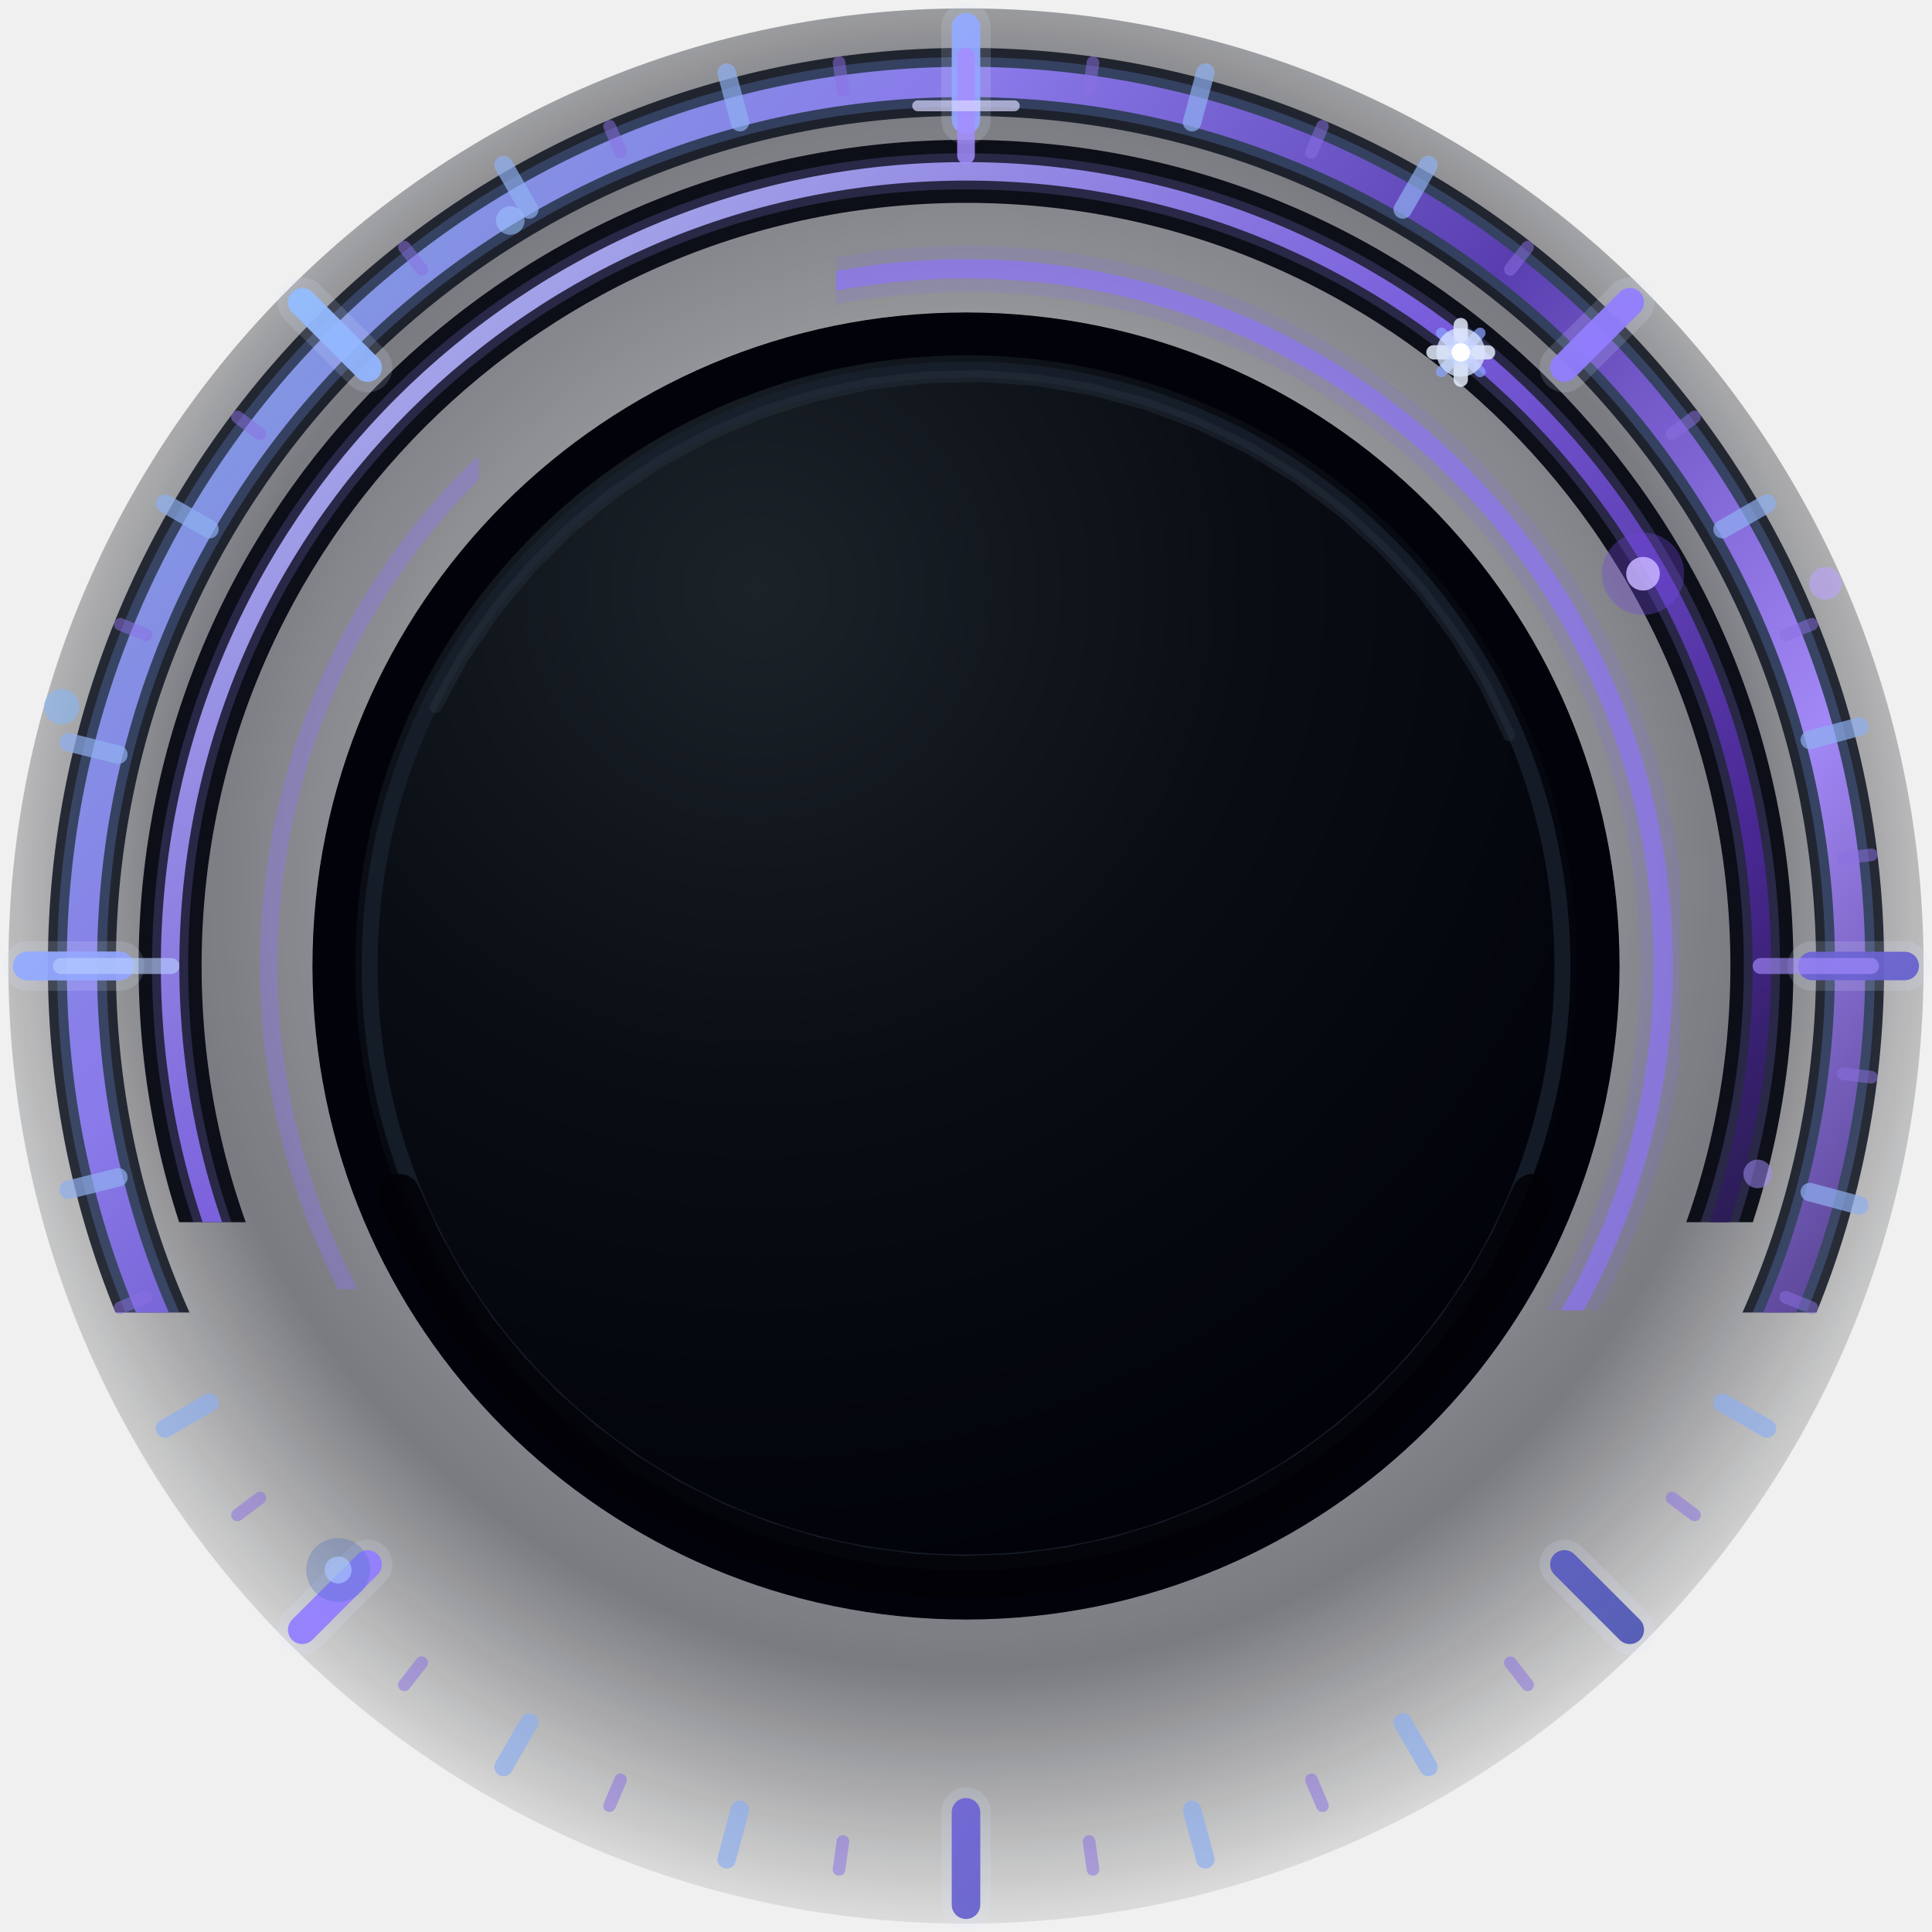
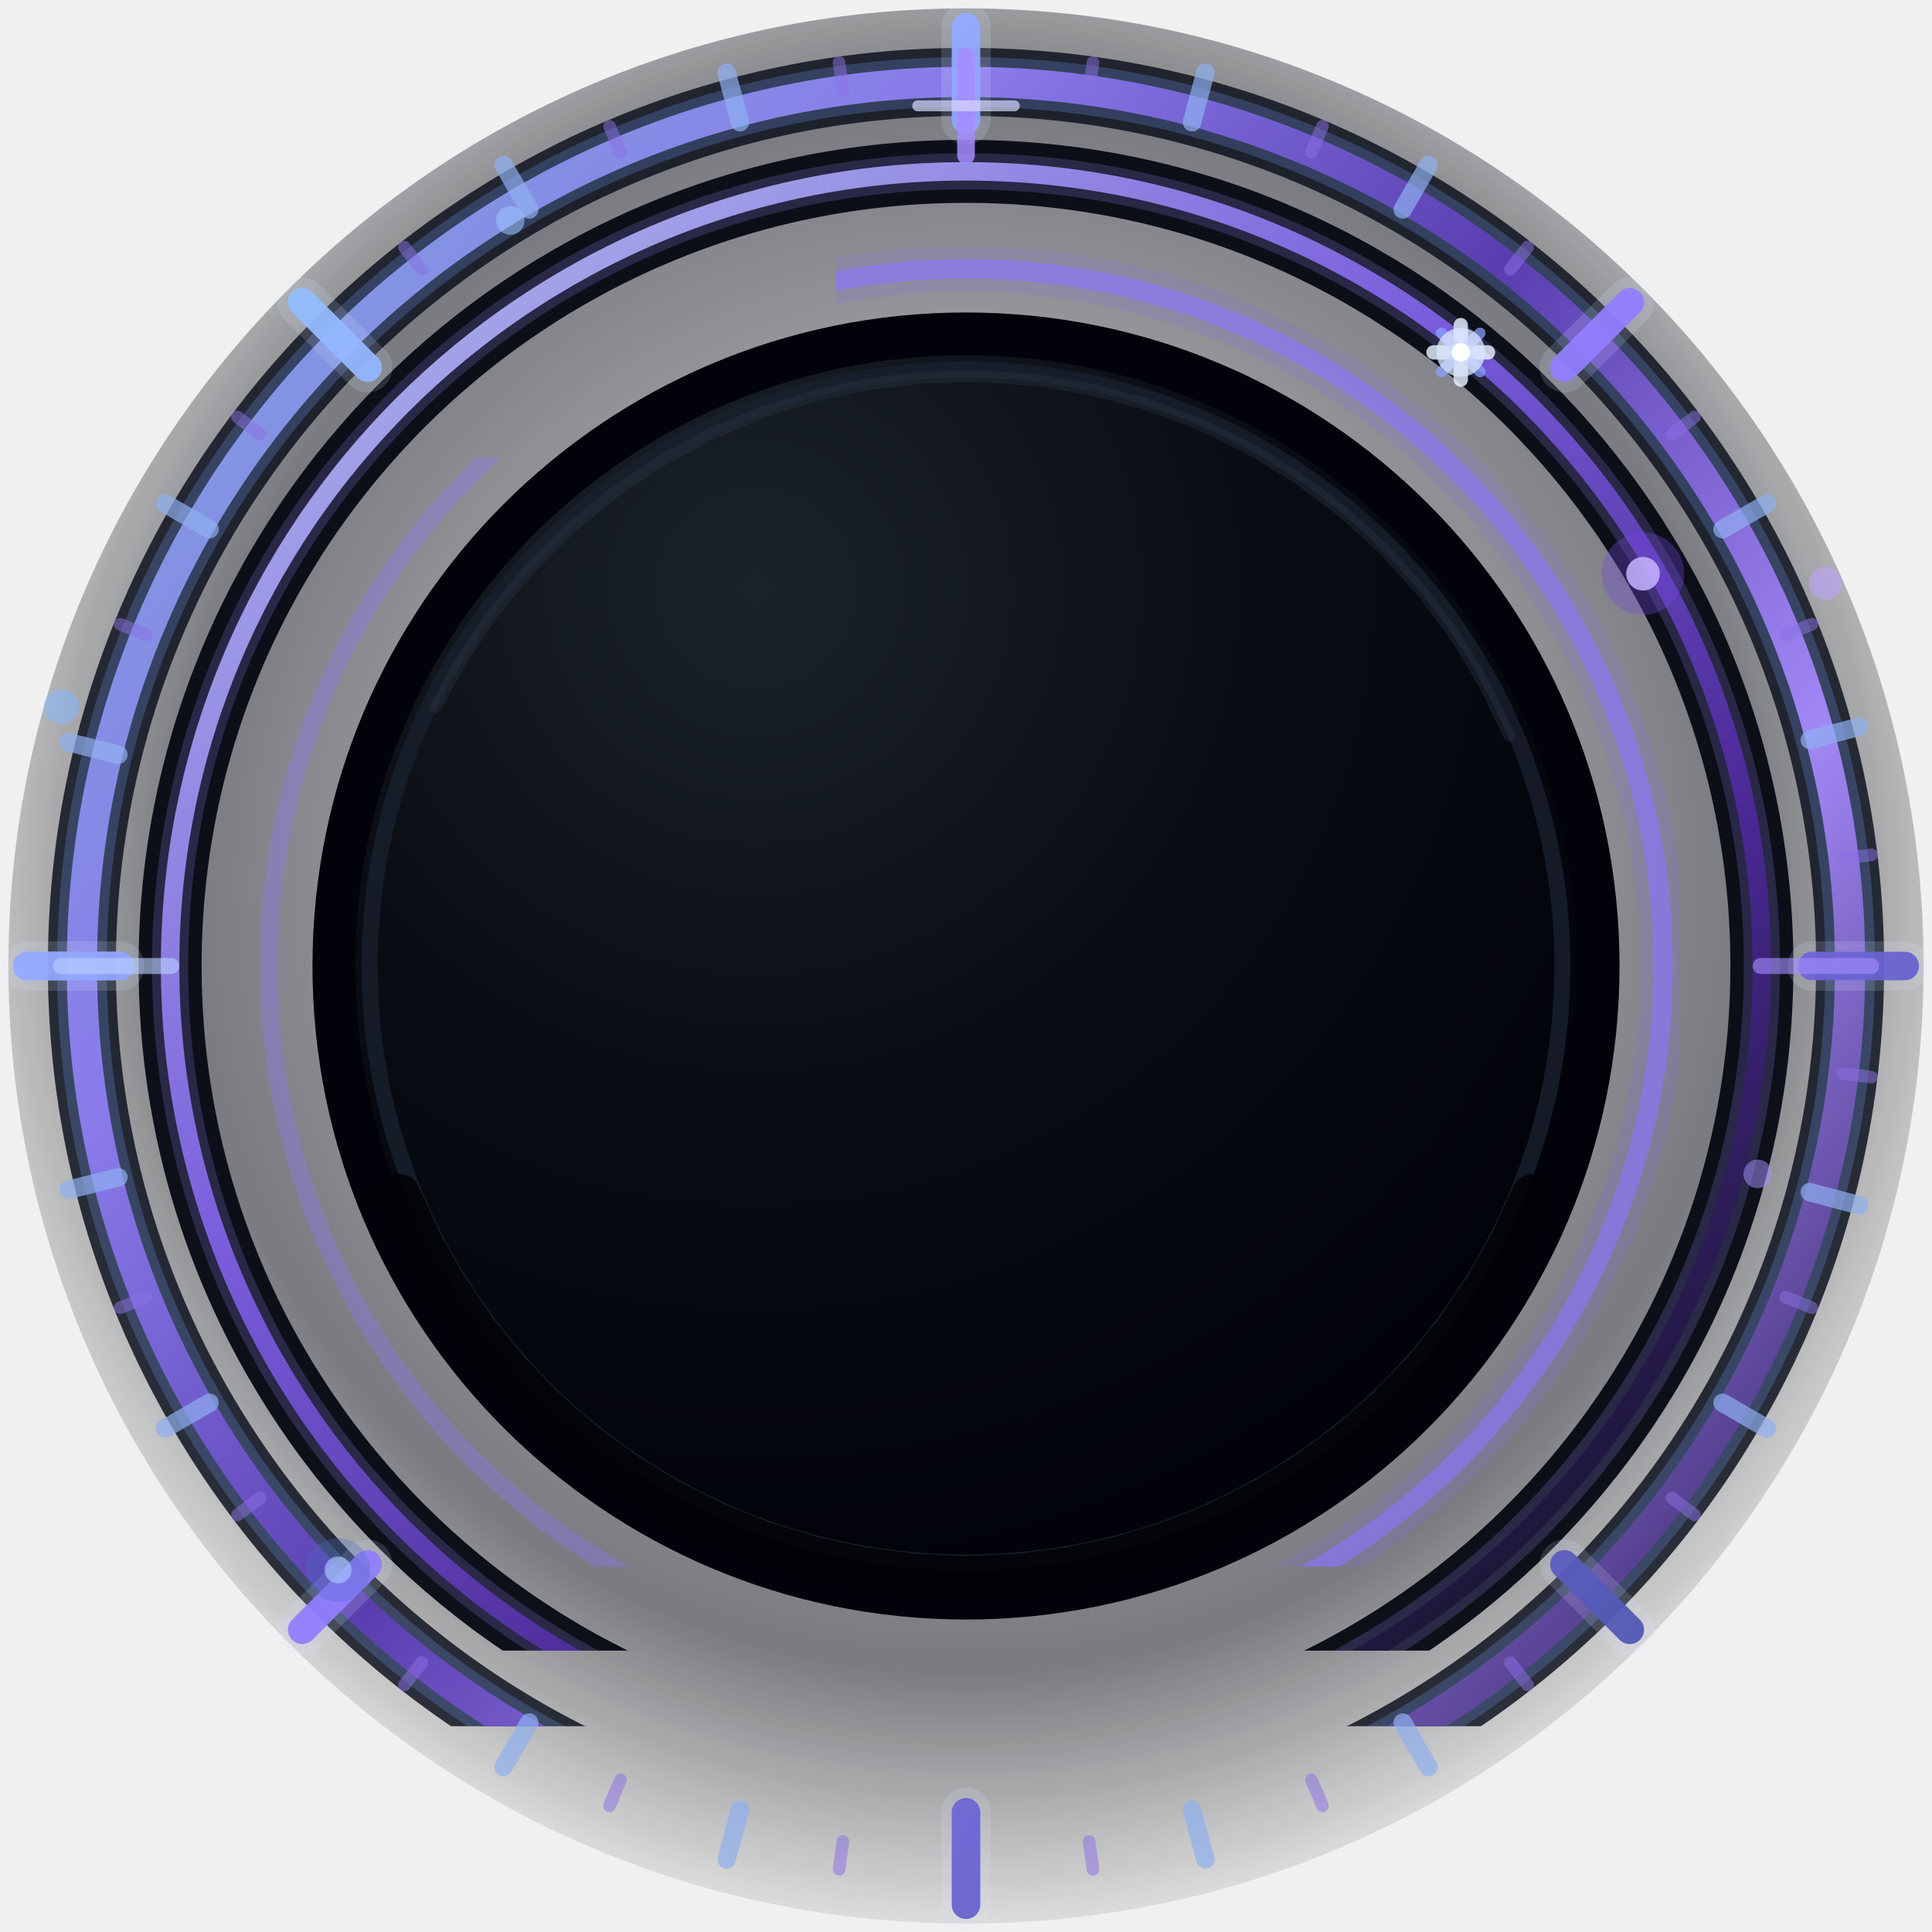
<svg xmlns="http://www.w3.org/2000/svg" width="46" height="46" viewBox="0 0 46 46" version="1.1">
  <defs>
    <radialGradient id="outerVignette" cx="23" cy="21" r="26" gradientUnits="userSpaceOnUse">
      <stop offset="0" stop-color="#0a0d18" stop-opacity="0.12" />
      <stop offset="0.72" stop-color="#050713" stop-opacity="0.56" />
      <stop offset="1" stop-color="#000000" stop-opacity="0.0" />
    </radialGradient>
    <linearGradient id="violetRing" x1="4" y1="7" x2="42" y2="39" gradientUnits="userSpaceOnUse">
      <stop offset="0" stop-color="#85a6e8" />
      <stop offset="0.23" stop-color="#8f7df2" />
      <stop offset="0.48" stop-color="#5c3eb4" />
      <stop offset="0.74" stop-color="#a98cff" />
      <stop offset="1" stop-color="#3b266d" />
    </linearGradient>
    <linearGradient id="innerViolet" x1="11" y1="7" x2="35" y2="38" gradientUnits="userSpaceOnUse">
      <stop offset="0" stop-color="#b5b7ff" />
      <stop offset="0.38" stop-color="#8262ef" />
      <stop offset="0.74" stop-color="#4d279d" />
      <stop offset="1" stop-color="#1b1437" />
    </linearGradient>
    <linearGradient id="blueTick" x1="5" y1="5" x2="42" y2="42" gradientUnits="userSpaceOnUse">
      <stop offset="0" stop-color="#93c5ff" />
      <stop offset="0.55" stop-color="#9274ff" />
      <stop offset="1" stop-color="#4252a4" />
    </linearGradient>
    <radialGradient id="well" cx="18" cy="14" r="25" gradientUnits="userSpaceOnUse">
      <stop offset="0" stop-color="#1b2329" />
      <stop offset="0.47" stop-color="#0a0d14" />
      <stop offset="1" stop-color="#010209" />
    </radialGradient>
    <clipPath id="outerTopArcCut">
-       <rect x="0" y="0" width="46" height="31.25" />
+       <rect x="0" y="0" width="46" height="41.10" />
    </clipPath>
    <clipPath id="innerTopArcCut">
-       <rect x="0" y="0" width="46" height="29.10" />
+       <rect x="0" y="0" width="46" height="39.30" />
    </clipPath>
    <clipPath id="upperRightArcCut">
-       <rect x="19.90" y="0" width="20.10" height="31.20" />
+       <rect x="19.90" y="0" width="20.10" height="37.30" />
    </clipPath>
    <clipPath id="upperLeftArcCut">
-       <rect x="6.00" y="10.90" width="5.40" height="19.80" />
+       <rect x="6.00" y="10.90" width="9.10" height="26.40" />
    </clipPath>
  </defs>
  <rect x="0" y="0" width="46" height="46" fill="none" />
  <circle cx="23" cy="23" r="22.8" fill="url(#outerVignette)" opacity="0.90" />
  <g fill="none" stroke-linecap="round" stroke-linejoin="round">
    <g clip-path="url(#outerTopArcCut)">
      <ellipse cx="23" cy="23" rx="21.05" ry="21.05" stroke="#080d1a" stroke-width="1.62" opacity="0.82" />
      <ellipse cx="23" cy="23" rx="21.05" ry="21.05" stroke="#789dff" stroke-width="1.18" opacity="0.24" />
      <ellipse cx="23" cy="23" rx="21.05" ry="21.05" stroke="url(#violetRing)" stroke-width="0.72" opacity="0.94" />
    </g>
    <g clip-path="url(#innerTopArcCut)">
      <ellipse cx="23" cy="23" rx="18.95" ry="18.92" stroke="#050711" stroke-width="1.50" opacity="0.94" />
      <ellipse cx="23" cy="23" rx="18.95" ry="18.92" stroke="#9c8aff" stroke-width="0.86" opacity="0.20" />
      <ellipse cx="23" cy="23" rx="18.95" ry="18.92" stroke="url(#innerViolet)" stroke-width="0.44" opacity="0.88" />
    </g>
    <g clip-path="url(#upperRightArcCut)">
      <ellipse cx="23" cy="23" rx="16.60" ry="16.60" stroke="#7e63ff" stroke-width="1.10" opacity="0.16" />
      <ellipse cx="23" cy="23" rx="16.60" ry="16.60" stroke="#8d73ff" stroke-width="0.46" opacity="0.62" />
    </g>
    <g clip-path="url(#upperLeftArcCut)">
      <ellipse cx="23" cy="23" rx="16.60" ry="16.60" stroke="#8d73ff" stroke-width="0.42" opacity="0.34" />
    </g>
  </g>
  <g stroke="#d8e6ff" stroke-width="1.18" stroke-linecap="round" opacity="0.16">
    <path d="M2.850 23.000 L0.650 23.000" />
    <path d="M8.752 8.752 L7.196 7.196" />
    <path d="M23.000 2.850 L23.000 0.650" />
    <path d="M37.248 8.752 L38.804 7.196" />
    <path d="M43.150 23.000 L45.350 23.000" />
    <path d="M37.248 37.248 L38.804 38.804" />
    <path d="M23.000 43.150 L23.000 45.350" />
    <path d="M8.752 37.248 L7.196 38.804" />
  </g>
  <g stroke="url(#blueTick)" stroke-width="0.68" stroke-linecap="round" opacity="0.94">
    <path d="M2.850 23.000 L0.650 23.000" />
    <path d="M8.752 8.752 L7.196 7.196" />
    <path d="M23.000 2.850 L23.000 0.650" />
    <path d="M37.248 8.752 L38.804 7.196" />
    <path d="M43.150 23.000 L45.350 23.000" />
    <path d="M37.248 37.248 L38.804 38.804" />
    <path d="M23.000 43.150 L23.000 45.350" />
    <path d="M8.752 37.248 L7.196 38.804" />
    <path d="M2.850 23.000 L0.650 23.000" />
  </g>
  <g stroke="#8fafef" stroke-width="0.44" stroke-linecap="round" opacity="0.70">
    <path d="M2.818 17.968 L1.634 17.673" />
    <path d="M4.987 12.600 L3.930 11.990" />
    <path d="M12.600 4.987 L11.990 3.930" />
    <path d="M17.617 2.909 L17.301 1.730" />
    <path d="M28.383 2.909 L28.699 1.730" />
    <path d="M33.400 4.987 L34.010 3.930" />
    <path d="M41.013 12.600 L42.070 11.990" />
    <path d="M43.091 17.617 L44.270 17.301" />
    <path d="M43.091 28.383 L44.270 28.699" />
    <path d="M41.013 33.400 L42.070 34.010" />
    <path d="M33.400 41.013 L34.010 42.070" />
    <path d="M28.383 43.091 L28.699 44.270" />
    <path d="M17.617 43.091 L17.301 44.270" />
    <path d="M12.600 41.013 L11.990 42.070" />
    <path d="M4.987 33.400 L3.930 34.010" />
    <path d="M2.818 28.032 L1.634 28.327" />
  </g>
  <g stroke="#8b6fe2" stroke-width="0.30" stroke-linecap="round" opacity="0.52">
    <path d="M3.483 15.115 L2.862 14.864" />
    <path d="M6.189 10.332 L5.654 9.929" />
    <path d="M10.040 6.412 L9.628 5.884" />
    <path d="M14.775 3.623 L14.513 3.007" />
    <path d="M20.070 2.155 L19.977 1.491" />
    <path d="M25.930 2.155 L26.023 1.491" />
    <path d="M31.225 3.623 L31.487 3.007" />
    <path d="M35.960 6.412 L36.372 5.884" />
    <path d="M39.811 10.332 L40.346 9.929" />
    <path d="M42.517 15.115 L43.138 14.864" />
    <path d="M43.893 20.435 L44.558 20.353" />
    <path d="M43.893 25.565 L44.558 25.647" />
    <path d="M42.517 30.885 L43.138 31.136" />
    <path d="M39.811 35.668 L40.346 36.071" />
    <path d="M35.960 39.588 L36.372 40.116" />
    <path d="M31.225 42.377 L31.487 42.993" />
    <path d="M25.930 43.845 L26.023 44.509" />
    <path d="M20.070 43.845 L19.977 44.509" />
    <path d="M14.775 42.377 L14.513 42.993" />
    <path d="M10.040 39.588 L9.628 40.116" />
    <path d="M6.189 35.668 L5.654 36.071" />
    <path d="M3.483 30.885 L2.862 31.136" />
  </g>
  <circle cx="23" cy="23" r="15.55" fill="#01020a" opacity="0.88" />
  <circle cx="23" cy="23" r="15.05" fill="url(#well)" stroke="#02030a" stroke-width="1.02" />
  <circle cx="23" cy="23" r="14.20" fill="none" stroke="#17202c" stroke-width="0.38" opacity="0.82" />
  <path d="M 36.491 28.451 L 35.981 29.573 L 35.377 30.649 L 34.685 31.669 L 33.909 32.628 L 33.055 33.517 L 32.128 34.330 L 31.136 35.062 L 30.086 35.708 L 28.984 36.262 L 27.840 36.721 L 26.661 37.082 L 25.455 37.341 L 24.232 37.498 L 23.000 37.550 L 21.768 37.498 L 20.545 37.341 L 19.339 37.082 L 18.160 36.721 L 17.016 36.262 L 15.914 35.708 L 14.864 35.062 L 13.872 34.330 L 12.945 33.517 L 12.091 32.628 L 11.315 31.669 L 10.623 30.649 L 10.019 29.573 L 9.509 28.451" stroke="#010106" stroke-width="1.00" fill="none" opacity="0.86" stroke-linecap="round" />
  <path d="M 10.372 16.841 L 11.015 15.668 L 11.767 14.561 L 12.621 13.531 L 13.568 12.586 L 14.602 11.736 L 15.711 10.988 L 16.887 10.350 L 18.118 9.825 L 19.393 9.421 L 20.701 9.139 L 22.030 8.984 L 23.368 8.955 L 24.702 9.053 L 26.021 9.279 L 27.313 9.628 L 28.565 10.099 L 29.767 10.687 L 30.907 11.386 L 31.976 12.191 L 32.964 13.094 L 33.861 14.087 L 34.659 15.160 L 35.352 16.305 L 35.933 17.510" stroke="#2b3542" stroke-width="0.28" fill="none" opacity="0.38" stroke-linecap="round" />
  <g stroke-linecap="round" fill="none">
    <path d="M34.78 7.74 L34.78 9.04" stroke="#e8f0ff" stroke-width="0.34" opacity="0.82" />
    <path d="M34.13 8.39 L35.43 8.39" stroke="#e8f0ff" stroke-width="0.34" opacity="0.82" />
    <path d="M34.32 7.93 L35.24 8.85" stroke="#8ba4ff" stroke-width="0.26" opacity="0.72" />
    <path d="M35.24 7.93 L34.32 8.85" stroke="#8ba4ff" stroke-width="0.26" opacity="0.72" />
    <path d="M23 1.34 L23 3.70" stroke="#a58cff" stroke-width="0.42" opacity="0.84" />
    <path d="M21.85 2.52 L24.15 2.52" stroke="#d9d7ff" stroke-width="0.26" opacity="0.70" />
    <path d="M1.45 23 L4.08 23" stroke="#b8ceff" stroke-width="0.38" opacity="0.62" />
    <path d="M41.92 23 L44.55 23" stroke="#a58cff" stroke-width="0.38" opacity="0.62" />
  </g>
  <circle cx="34.78" cy="8.39" r="0.58" fill="#dbe7ff" opacity="0.75" />
  <circle cx="34.78" cy="8.39" r="0.22" fill="#ffffff" opacity="0.98" />
  <circle cx="39.12" cy="13.66" r="0.98" fill="#7047dd" opacity="0.34" />
  <circle cx="39.12" cy="13.66" r="0.40" fill="#c5b2ff" opacity="0.86" />
  <circle cx="8.05" cy="37.38" r="0.76" fill="#476cc4" opacity="0.30" />
  <circle cx="8.05" cy="37.38" r="0.32" fill="#a9c4ff" opacity="0.68" />
  <circle cx="1.468" cy="16.826" r="0.420" fill="#83b8ff" opacity="0.520" />
  <circle cx="43.463" cy="13.889" r="0.390" fill="#bba4ff" opacity="0.580" />
  <circle cx="12.15" cy="5.25" r="0.34" fill="#9dc6ff" opacity="0.54" />
  <circle cx="41.85" cy="27.95" r="0.34" fill="#a58cff" opacity="0.52" />
</svg>
